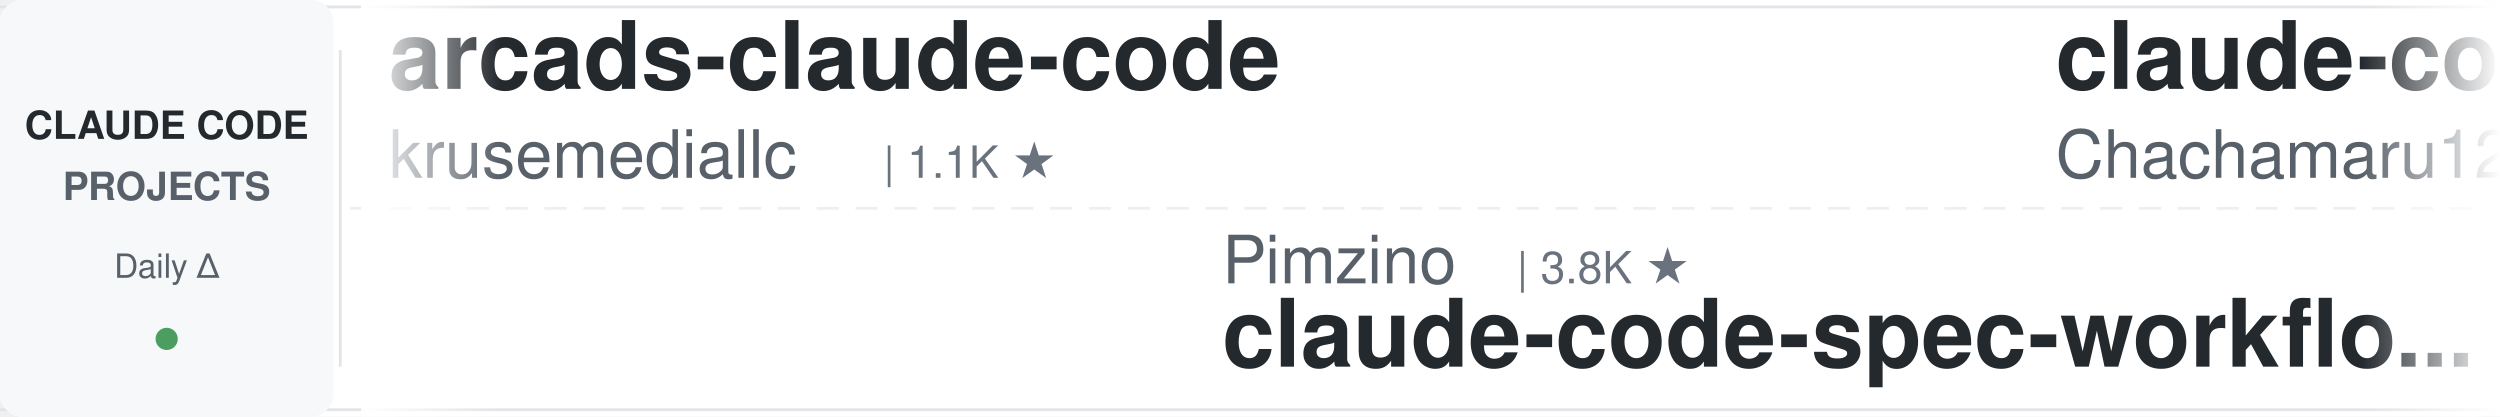
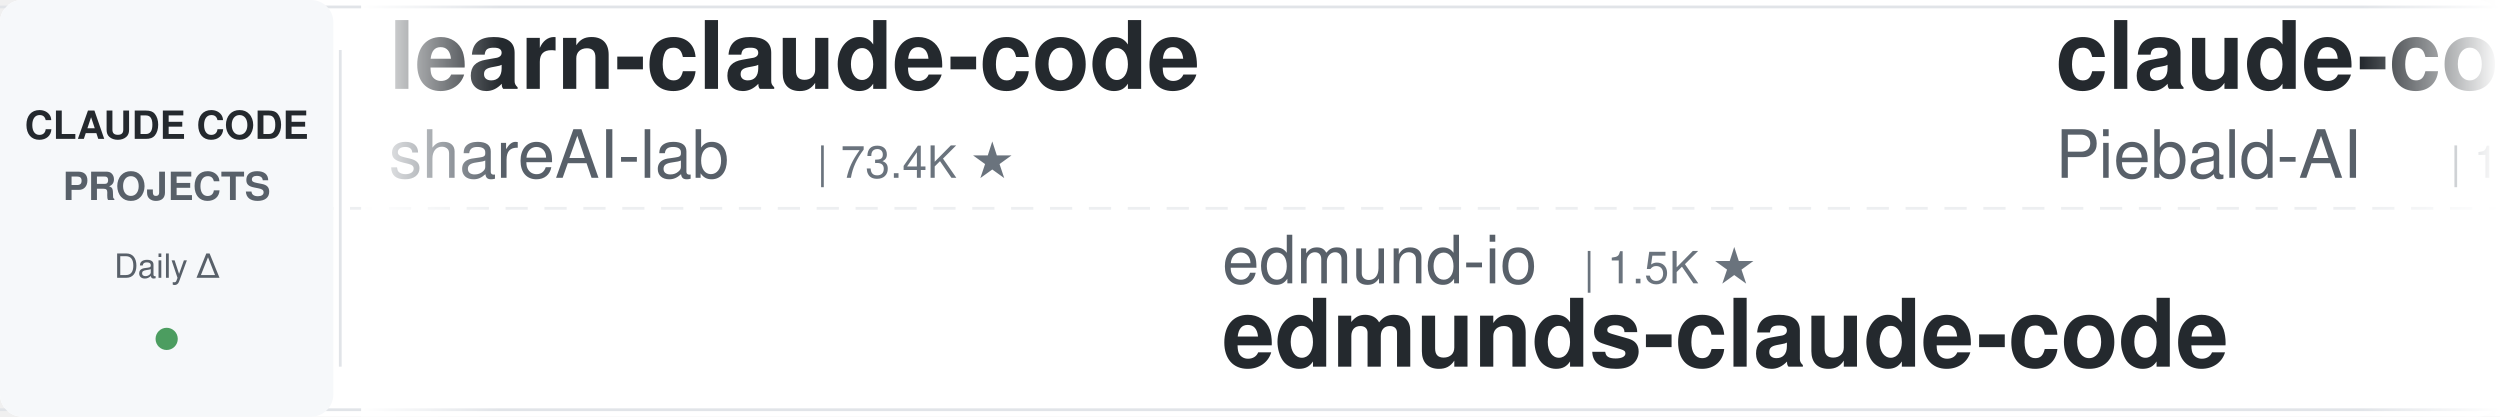
<svg xmlns="http://www.w3.org/2000/svg" width="900" height="150">
  <defs>
    <linearGradient id="leftFade" x1="0%" y1="0%" x2="100%" y2="0%">
      <stop offset="0%" style="stop-color:#ffffff;stop-opacity:1" />
      <stop offset="100%" style="stop-color:#ffffff;stop-opacity:0" />
    </linearGradient>
    <linearGradient id="rightFade" x1="0%" y1="0%" x2="100%" y2="0%">
      <stop offset="0%" style="stop-color:#ffffff;stop-opacity:0" />
      <stop offset="100%" style="stop-color:#ffffff;stop-opacity:1" />
    </linearGradient>
  </defs>
  <rect width="900" height="150" fill="#ffffff" rx="8" />
  <rect x="0" y="2" width="900" height="1" fill="#e1e4e8" />
  <rect x="0" y="147" width="900" height="1" fill="#e1e4e8" />
  <line x1="0" y1="75" x2="900" y2="75" stroke="#e1e4e8" stroke-width="1" stroke-dasharray="8 6" opacity="0.6" />
  <rect x="0" y="0" width="120" height="150" fill="#f6f8fa" rx="8" />
  <text x="60" y="50" font-family="-apple-system, BlinkMacSystemFont, 'Segoe UI', Helvetica, Arial, sans-serif" font-size="14" font-weight="600" fill="#24292e" text-anchor="middle">CLAUDE CODE</text>
  <text x="60" y="72" font-family="-apple-system, BlinkMacSystemFont, 'Segoe UI', Helvetica, Arial, sans-serif" font-size="14" font-weight="600" fill="#586069" text-anchor="middle">PROJECTS</text>
  <text x="60" y="100" font-family="-apple-system, BlinkMacSystemFont, 'Segoe UI', Helvetica, Arial, sans-serif" font-size="12" font-weight="500" fill="#586069" text-anchor="middle">Daily Δ</text>
  <circle cx="60" cy="122" r="4" fill="#22863a" opacity="0.8" />
  <rect x="122" y="18" width="1" height="114" fill="#e1e4e8" />
  <clipPath id="tickerClip">
    <rect x="130" y="0" width="770" height="150" />
  </clipPath>
  <g clip-path="url(#tickerClip)">
    <g id="tickerItems">
      <animateTransform attributeName="transform" attributeType="XML" type="translate" from="0 0" to="-3000 0" dur="54s" repeatCount="indefinite" />
      <g transform="translate(0, 0)">
-         <text x="140" y="32" font-family="-apple-system, BlinkMacSystemFont, 'Segoe UI', Helvetica, Arial, sans-serif" font-size="34" font-weight="600" fill="#24292e">arcads-claude-code</text>
-         <text x="140" y="64" font-family="-apple-system, BlinkMacSystemFont, 'Segoe UI', Helvetica, Arial, sans-serif" font-size="24" font-weight="400" fill="#586069">krusemediallc</text>
-         <text x="318" y="64" font-family="-apple-system, BlinkMacSystemFont, 'Segoe UI', Helvetica, Arial, sans-serif" font-size="16" font-weight="500" fill="#6a737d">| 1.1K ★</text>
+         <text x="140" y="32" font-family="-apple-system, BlinkMacSystemFont, 'Segoe UI', Helvetica, Arial, sans-serif" font-size="34" font-weight="600" fill="#24292e">learn-claude-code</text>
+         <text x="140" y="64" font-family="-apple-system, BlinkMacSystemFont, 'Segoe UI', Helvetica, Arial, sans-serif" font-size="24" font-weight="400" fill="#586069">shareAI-lab</text>
+         <text x="294" y="64" font-family="-apple-system, BlinkMacSystemFont, 'Segoe UI', Helvetica, Arial, sans-serif" font-size="16" font-weight="500" fill="#6a737d">| 73.4K ★</text>
      </g>
      <g transform="translate(300, 0)">
-         <text x="140" y="102" font-family="-apple-system, BlinkMacSystemFont, 'Segoe UI', Helvetica, Arial, sans-serif" font-size="24" font-weight="400" fill="#586069">Pimzino</text>
-         <text x="246" y="102" font-family="-apple-system, BlinkMacSystemFont, 'Segoe UI', Helvetica, Arial, sans-serif" font-size="16" font-weight="500" fill="#6a737d">| 3.8K ★</text>
-         <text x="140" y="132" font-family="-apple-system, BlinkMacSystemFont, 'Segoe UI', Helvetica, Arial, sans-serif" font-size="34" font-weight="600" fill="#24292e">claude-code-spec-workflo...</text>
-       </g>
-       <g transform="translate(600, 0)">
-         <text x="140" y="32" font-family="-apple-system, BlinkMacSystemFont, 'Segoe UI', Helvetica, Arial, sans-serif" font-size="34" font-weight="600" fill="#24292e">claude-code-harness</text>
-         <text x="140" y="64" font-family="-apple-system, BlinkMacSystemFont, 'Segoe UI', Helvetica, Arial, sans-serif" font-size="24" font-weight="400" fill="#586069">Chachamaru127</text>
-         <text x="318" y="64" font-family="-apple-system, BlinkMacSystemFont, 'Segoe UI', Helvetica, Arial, sans-serif" font-size="16" font-weight="500" fill="#6a737d">| 3.0K ★</text>
-       </g>
-       <g transform="translate(900, 0)">
-         <text x="140" y="102" font-family="-apple-system, BlinkMacSystemFont, 'Segoe UI', Helvetica, Arial, sans-serif" font-size="24" font-weight="400" fill="#586069">fuergaosi233</text>
-         <text x="306" y="102" font-family="-apple-system, BlinkMacSystemFont, 'Segoe UI', Helvetica, Arial, sans-serif" font-size="16" font-weight="500" fill="#6a737d">| 2.8K ★</text>
-         <text x="140" y="132" font-family="-apple-system, BlinkMacSystemFont, 'Segoe UI', Helvetica, Arial, sans-serif" font-size="34" font-weight="600" fill="#24292e">claude-code-proxy</text>
-       </g>
-       <g transform="translate(1200, 0)">
-         <text x="140" y="32" font-family="-apple-system, BlinkMacSystemFont, 'Segoe UI', Helvetica, Arial, sans-serif" font-size="34" font-weight="600" fill="#24292e">claude-code-guide</text>
-         <text x="140" y="64" font-family="-apple-system, BlinkMacSystemFont, 'Segoe UI', Helvetica, Arial, sans-serif" font-size="24" font-weight="400" fill="#586069">Cranot</text>
-         <text x="234" y="64" font-family="-apple-system, BlinkMacSystemFont, 'Segoe UI', Helvetica, Arial, sans-serif" font-size="16" font-weight="500" fill="#6a737d">| 2.9K ★</text>
-       </g>
-       <g transform="translate(1500, 0)">
        <text x="140" y="102" font-family="-apple-system, BlinkMacSystemFont, 'Segoe UI', Helvetica, Arial, sans-serif" font-size="24" font-weight="400" fill="#586069">edmund-io</text>
        <text x="270" y="102" font-family="-apple-system, BlinkMacSystemFont, 'Segoe UI', Helvetica, Arial, sans-serif" font-size="16" font-weight="500" fill="#6a737d">| 1.5K ★</text>
        <text x="140" y="132" font-family="-apple-system, BlinkMacSystemFont, 'Segoe UI', Helvetica, Arial, sans-serif" font-size="34" font-weight="600" fill="#24292e">edmunds-claude-code</text>
      </g>
+       <g transform="translate(600, 0)">
+         <text x="140" y="32" font-family="-apple-system, BlinkMacSystemFont, 'Segoe UI', Helvetica, Arial, sans-serif" font-size="34" font-weight="600" fill="#24292e">claude-code-system-promp...</text>
+         <text x="140" y="64" font-family="-apple-system, BlinkMacSystemFont, 'Segoe UI', Helvetica, Arial, sans-serif" font-size="24" font-weight="400" fill="#586069">Piebald-AI</text>
+         <text x="282" y="64" font-family="-apple-system, BlinkMacSystemFont, 'Segoe UI', Helvetica, Arial, sans-serif" font-size="16" font-weight="500" fill="#6a737d">| 12.2K ★</text>
+       </g>
+       <g transform="translate(900, 0)">
+         <text x="140" y="102" font-family="-apple-system, BlinkMacSystemFont, 'Segoe UI', Helvetica, Arial, sans-serif" font-size="24" font-weight="400" fill="#586069">hangsman</text>
+         <text x="258" y="102" font-family="-apple-system, BlinkMacSystemFont, 'Segoe UI', Helvetica, Arial, sans-serif" font-size="16" font-weight="500" fill="#6a737d">| 790 ★</text>
+         <text x="140" y="132" font-family="-apple-system, BlinkMacSystemFont, 'Segoe UI', Helvetica, Arial, sans-serif" font-size="34" font-weight="600" fill="#24292e">claude-code-source</text>
+       </g>
+       <g transform="translate(1200, 0)">
+         <text x="140" y="32" font-family="-apple-system, BlinkMacSystemFont, 'Segoe UI', Helvetica, Arial, sans-serif" font-size="34" font-weight="600" fill="#24292e">claude-howto</text>
+         <text x="140" y="64" font-family="-apple-system, BlinkMacSystemFont, 'Segoe UI', Helvetica, Arial, sans-serif" font-size="24" font-weight="400" fill="#586069">luongnv89</text>
+         <text x="270" y="64" font-family="-apple-system, BlinkMacSystemFont, 'Segoe UI', Helvetica, Arial, sans-serif" font-size="16" font-weight="500" fill="#6a737d">| 40.9K ★</text>
+       </g>
+       <g transform="translate(1500, 0)">
+         <text x="140" y="102" font-family="-apple-system, BlinkMacSystemFont, 'Segoe UI', Helvetica, Arial, sans-serif" font-size="24" font-weight="400" fill="#586069">jeremylongshore</text>
+         <text x="342" y="102" font-family="-apple-system, BlinkMacSystemFont, 'Segoe UI', Helvetica, Arial, sans-serif" font-size="16" font-weight="500" fill="#6a737d">| 2.6K ★</text>
+         <text x="140" y="132" font-family="-apple-system, BlinkMacSystemFont, 'Segoe UI', Helvetica, Arial, sans-serif" font-size="34" font-weight="600" fill="#24292e">claude-code-plugins-plus...</text>
+       </g>
      <g transform="translate(1800, 0)">
-         <text x="140" y="32" font-family="-apple-system, BlinkMacSystemFont, 'Segoe UI', Helvetica, Arial, sans-serif" font-size="34" font-weight="600" fill="#24292e">claude-code-source-build</text>
-         <text x="140" y="64" font-family="-apple-system, BlinkMacSystemFont, 'Segoe UI', Helvetica, Arial, sans-serif" font-size="24" font-weight="400" fill="#586069">andrew-kramer-inno</text>
-         <text x="378" y="64" font-family="-apple-system, BlinkMacSystemFont, 'Segoe UI', Helvetica, Arial, sans-serif" font-size="16" font-weight="500" fill="#6a737d">| 593 ★</text>
+         <text x="140" y="32" font-family="-apple-system, BlinkMacSystemFont, 'Segoe UI', Helvetica, Arial, sans-serif" font-size="34" font-weight="600" fill="#24292e">claude-code-transcripts</text>
+         <text x="140" y="64" font-family="-apple-system, BlinkMacSystemFont, 'Segoe UI', Helvetica, Arial, sans-serif" font-size="24" font-weight="400" fill="#586069">simonw</text>
+         <text x="234" y="64" font-family="-apple-system, BlinkMacSystemFont, 'Segoe UI', Helvetica, Arial, sans-serif" font-size="16" font-weight="500" fill="#6a737d">| 1.7K ★</text>
      </g>
      <g transform="translate(2100, 0)">
-         <text x="140" y="102" font-family="-apple-system, BlinkMacSystemFont, 'Segoe UI', Helvetica, Arial, sans-serif" font-size="24" font-weight="400" fill="#586069">davila7</text>
-         <text x="246" y="102" font-family="-apple-system, BlinkMacSystemFont, 'Segoe UI', Helvetica, Arial, sans-serif" font-size="16" font-weight="500" fill="#6a737d">| 30.1K ★</text>
-         <text x="140" y="132" font-family="-apple-system, BlinkMacSystemFont, 'Segoe UI', Helvetica, Arial, sans-serif" font-size="34" font-weight="600" fill="#24292e">claude-code-templates</text>
+         <text x="140" y="102" font-family="-apple-system, BlinkMacSystemFont, 'Segoe UI', Helvetica, Arial, sans-serif" font-size="24" font-weight="400" fill="#586069">OneRedOak</text>
+         <text x="270" y="102" font-family="-apple-system, BlinkMacSystemFont, 'Segoe UI', Helvetica, Arial, sans-serif" font-size="16" font-weight="500" fill="#6a737d">| 3.9K ★</text>
+         <text x="140" y="132" font-family="-apple-system, BlinkMacSystemFont, 'Segoe UI', Helvetica, Arial, sans-serif" font-size="34" font-weight="600" fill="#24292e">claude-code-workflows</text>
      </g>
      <g transform="translate(2400, 0)">
-         <text x="140" y="32" font-family="-apple-system, BlinkMacSystemFont, 'Segoe UI', Helvetica, Arial, sans-serif" font-size="34" font-weight="600" fill="#24292e">claude-code-security-rev...</text>
-         <text x="140" y="64" font-family="-apple-system, BlinkMacSystemFont, 'Segoe UI', Helvetica, Arial, sans-serif" font-size="24" font-weight="400" fill="#586069">anthropics</text>
-         <text x="282" y="64" font-family="-apple-system, BlinkMacSystemFont, 'Segoe UI', Helvetica, Arial, sans-serif" font-size="16" font-weight="500" fill="#6a737d">| 5.8K ★</text>
+         <text x="140" y="32" font-family="-apple-system, BlinkMacSystemFont, 'Segoe UI', Helvetica, Arial, sans-serif" font-size="34" font-weight="600" fill="#24292e">claude-code-video-toolki...</text>
+         <text x="140" y="64" font-family="-apple-system, BlinkMacSystemFont, 'Segoe UI', Helvetica, Arial, sans-serif" font-size="24" font-weight="400" fill="#586069">digitalsamba</text>
+         <text x="306" y="64" font-family="-apple-system, BlinkMacSystemFont, 'Segoe UI', Helvetica, Arial, sans-serif" font-size="16" font-weight="500" fill="#6a737d">| 1.9K ★</text>
      </g>
      <g transform="translate(2700, 0)">
-         <text x="140" y="102" font-family="-apple-system, BlinkMacSystemFont, 'Segoe UI', Helvetica, Arial, sans-serif" font-size="24" font-weight="400" fill="#586069">kodu-ai</text>
-         <text x="246" y="102" font-family="-apple-system, BlinkMacSystemFont, 'Segoe UI', Helvetica, Arial, sans-serif" font-size="16" font-weight="500" fill="#6a737d">| 5.2K ★</text>
-         <text x="140" y="132" font-family="-apple-system, BlinkMacSystemFont, 'Segoe UI', Helvetica, Arial, sans-serif" font-size="34" font-weight="600" fill="#24292e">claude-coder</text>
+         <text x="140" y="102" font-family="-apple-system, BlinkMacSystemFont, 'Segoe UI', Helvetica, Arial, sans-serif" font-size="24" font-weight="400" fill="#586069">huangjia2019</text>
+         <text x="306" y="102" font-family="-apple-system, BlinkMacSystemFont, 'Segoe UI', Helvetica, Arial, sans-serif" font-size="16" font-weight="500" fill="#6a737d">| 1.0K ★</text>
+         <text x="140" y="132" font-family="-apple-system, BlinkMacSystemFont, 'Segoe UI', Helvetica, Arial, sans-serif" font-size="34" font-weight="600" fill="#24292e">claude-code-engineering</text>
      </g>
      <g transform="translate(3000, 0)">
-         <text x="140" y="32" font-family="-apple-system, BlinkMacSystemFont, 'Segoe UI', Helvetica, Arial, sans-serif" font-size="34" font-weight="600" fill="#24292e">arcads-claude-code</text>
-         <text x="140" y="64" font-family="-apple-system, BlinkMacSystemFont, 'Segoe UI', Helvetica, Arial, sans-serif" font-size="24" font-weight="400" fill="#586069">krusemediallc</text>
-         <text x="318" y="64" font-family="-apple-system, BlinkMacSystemFont, 'Segoe UI', Helvetica, Arial, sans-serif" font-size="16" font-weight="500" fill="#6a737d">| 1.1K ★</text>
+         <text x="140" y="32" font-family="-apple-system, BlinkMacSystemFont, 'Segoe UI', Helvetica, Arial, sans-serif" font-size="34" font-weight="600" fill="#24292e">learn-claude-code</text>
+         <text x="140" y="64" font-family="-apple-system, BlinkMacSystemFont, 'Segoe UI', Helvetica, Arial, sans-serif" font-size="24" font-weight="400" fill="#586069">shareAI-lab</text>
+         <text x="294" y="64" font-family="-apple-system, BlinkMacSystemFont, 'Segoe UI', Helvetica, Arial, sans-serif" font-size="16" font-weight="500" fill="#6a737d">| 73.4K ★</text>
      </g>
      <g transform="translate(3300, 0)">
-         <text x="140" y="102" font-family="-apple-system, BlinkMacSystemFont, 'Segoe UI', Helvetica, Arial, sans-serif" font-size="24" font-weight="400" fill="#586069">Pimzino</text>
-         <text x="246" y="102" font-family="-apple-system, BlinkMacSystemFont, 'Segoe UI', Helvetica, Arial, sans-serif" font-size="16" font-weight="500" fill="#6a737d">| 3.8K ★</text>
-         <text x="140" y="132" font-family="-apple-system, BlinkMacSystemFont, 'Segoe UI', Helvetica, Arial, sans-serif" font-size="34" font-weight="600" fill="#24292e">claude-code-spec-workflo...</text>
+         <text x="140" y="102" font-family="-apple-system, BlinkMacSystemFont, 'Segoe UI', Helvetica, Arial, sans-serif" font-size="24" font-weight="400" fill="#586069">edmund-io</text>
+         <text x="270" y="102" font-family="-apple-system, BlinkMacSystemFont, 'Segoe UI', Helvetica, Arial, sans-serif" font-size="16" font-weight="500" fill="#6a737d">| 1.5K ★</text>
+         <text x="140" y="132" font-family="-apple-system, BlinkMacSystemFont, 'Segoe UI', Helvetica, Arial, sans-serif" font-size="34" font-weight="600" fill="#24292e">edmunds-claude-code</text>
      </g>
      <g transform="translate(3600, 0)">
-         <text x="140" y="32" font-family="-apple-system, BlinkMacSystemFont, 'Segoe UI', Helvetica, Arial, sans-serif" font-size="34" font-weight="600" fill="#24292e">claude-code-harness</text>
-         <text x="140" y="64" font-family="-apple-system, BlinkMacSystemFont, 'Segoe UI', Helvetica, Arial, sans-serif" font-size="24" font-weight="400" fill="#586069">Chachamaru127</text>
-         <text x="318" y="64" font-family="-apple-system, BlinkMacSystemFont, 'Segoe UI', Helvetica, Arial, sans-serif" font-size="16" font-weight="500" fill="#6a737d">| 3.0K ★</text>
+         <text x="140" y="32" font-family="-apple-system, BlinkMacSystemFont, 'Segoe UI', Helvetica, Arial, sans-serif" font-size="34" font-weight="600" fill="#24292e">claude-code-system-promp...</text>
+         <text x="140" y="64" font-family="-apple-system, BlinkMacSystemFont, 'Segoe UI', Helvetica, Arial, sans-serif" font-size="24" font-weight="400" fill="#586069">Piebald-AI</text>
+         <text x="282" y="64" font-family="-apple-system, BlinkMacSystemFont, 'Segoe UI', Helvetica, Arial, sans-serif" font-size="16" font-weight="500" fill="#6a737d">| 12.2K ★</text>
      </g>
      <g transform="translate(3900, 0)">
-         <text x="140" y="102" font-family="-apple-system, BlinkMacSystemFont, 'Segoe UI', Helvetica, Arial, sans-serif" font-size="24" font-weight="400" fill="#586069">fuergaosi233</text>
-         <text x="306" y="102" font-family="-apple-system, BlinkMacSystemFont, 'Segoe UI', Helvetica, Arial, sans-serif" font-size="16" font-weight="500" fill="#6a737d">| 2.8K ★</text>
-         <text x="140" y="132" font-family="-apple-system, BlinkMacSystemFont, 'Segoe UI', Helvetica, Arial, sans-serif" font-size="34" font-weight="600" fill="#24292e">claude-code-proxy</text>
+         <text x="140" y="102" font-family="-apple-system, BlinkMacSystemFont, 'Segoe UI', Helvetica, Arial, sans-serif" font-size="24" font-weight="400" fill="#586069">hangsman</text>
+         <text x="258" y="102" font-family="-apple-system, BlinkMacSystemFont, 'Segoe UI', Helvetica, Arial, sans-serif" font-size="16" font-weight="500" fill="#6a737d">| 790 ★</text>
+         <text x="140" y="132" font-family="-apple-system, BlinkMacSystemFont, 'Segoe UI', Helvetica, Arial, sans-serif" font-size="34" font-weight="600" fill="#24292e">claude-code-source</text>
      </g>
    </g>
  </g>
  <rect x="130" y="0" width="50" height="150" fill="url(#leftFade)" />
  <rect x="850" y="0" width="50" height="150" fill="url(#rightFade)" />
</svg>
